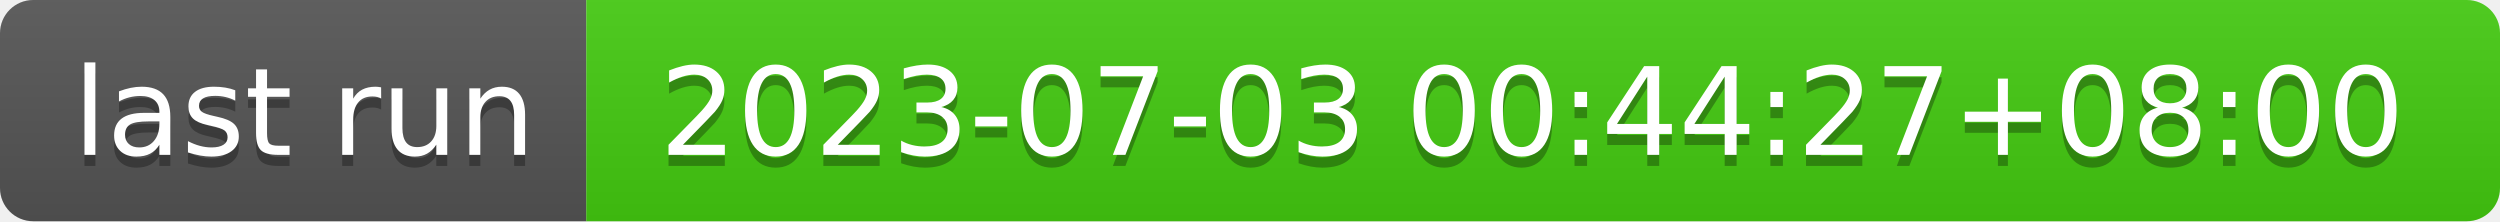
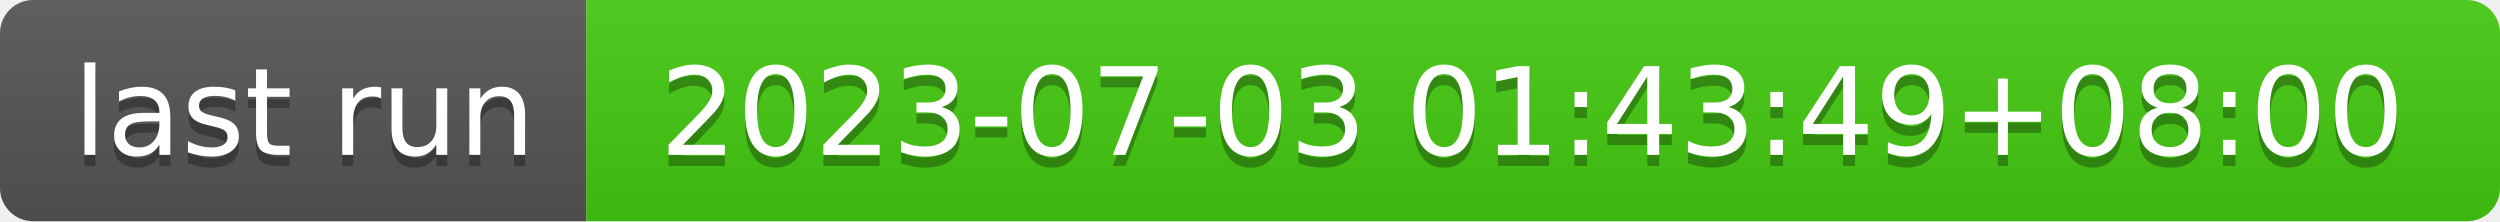
- <svg xmlns="http://www.w3.org/2000/svg" width="226" height="20" role="img" aria-label="last run: 2023-07-03 00:44:27+08:00">
+ <svg xmlns="http://www.w3.org/2000/svg" width="226" height="20" role="img" aria-label="last run: 2023-07-03 01:43:49+08:00">
  <linearGradient id="s" x2="0" y2="100%">
    <stop offset="0" stop-color="#bbb" stop-opacity=".1" />
    <stop offset="1" stop-opacity=".1" />
  </linearGradient>
  <clipPath id="r">
    <rect width="226" height="20" rx="3" fill="#fff" />
  </clipPath>
  <g clip-path="url(#r)">
    <rect width="53" height="20" fill="#555" />
    <rect x="53" width="173" height="20" fill="#4c1" />
    <rect width="226" height="20" fill="url(#s)" />
  </g>
  <g fill="#fff" text-anchor="middle" font-family="Verdana,Geneva,DejaVu Sans,sans-serif" text-rendering="geometricPrecision" font-size="110">
    <text aria-hidden="true" x="275" y="150" fill="#010101" fill-opacity=".3" transform="scale(.1)" textLength="430">last run</text>
    <text x="275" y="140" transform="scale(.1)" fill="#fff" textLength="430">last run</text>
-     <text aria-hidden="true" x="1385" y="150" fill="#010101" fill-opacity=".3" transform="scale(.1)" textLength="1630">2023-07-03 00:44:27+08:00</text>
-     <text x="1385" y="140" transform="scale(.1)" fill="#fff" textLength="1630">2023-07-03 00:44:27+08:00</text>
+     <text aria-hidden="true" x="1385" y="150" fill="#010101" fill-opacity=".3" transform="scale(.1)" textLength="1630">2023-07-03 01:43:49+08:00</text>
+     <text x="1385" y="140" transform="scale(.1)" fill="#fff" textLength="1630">2023-07-03 01:43:49+08:00</text>
  </g>
</svg>
